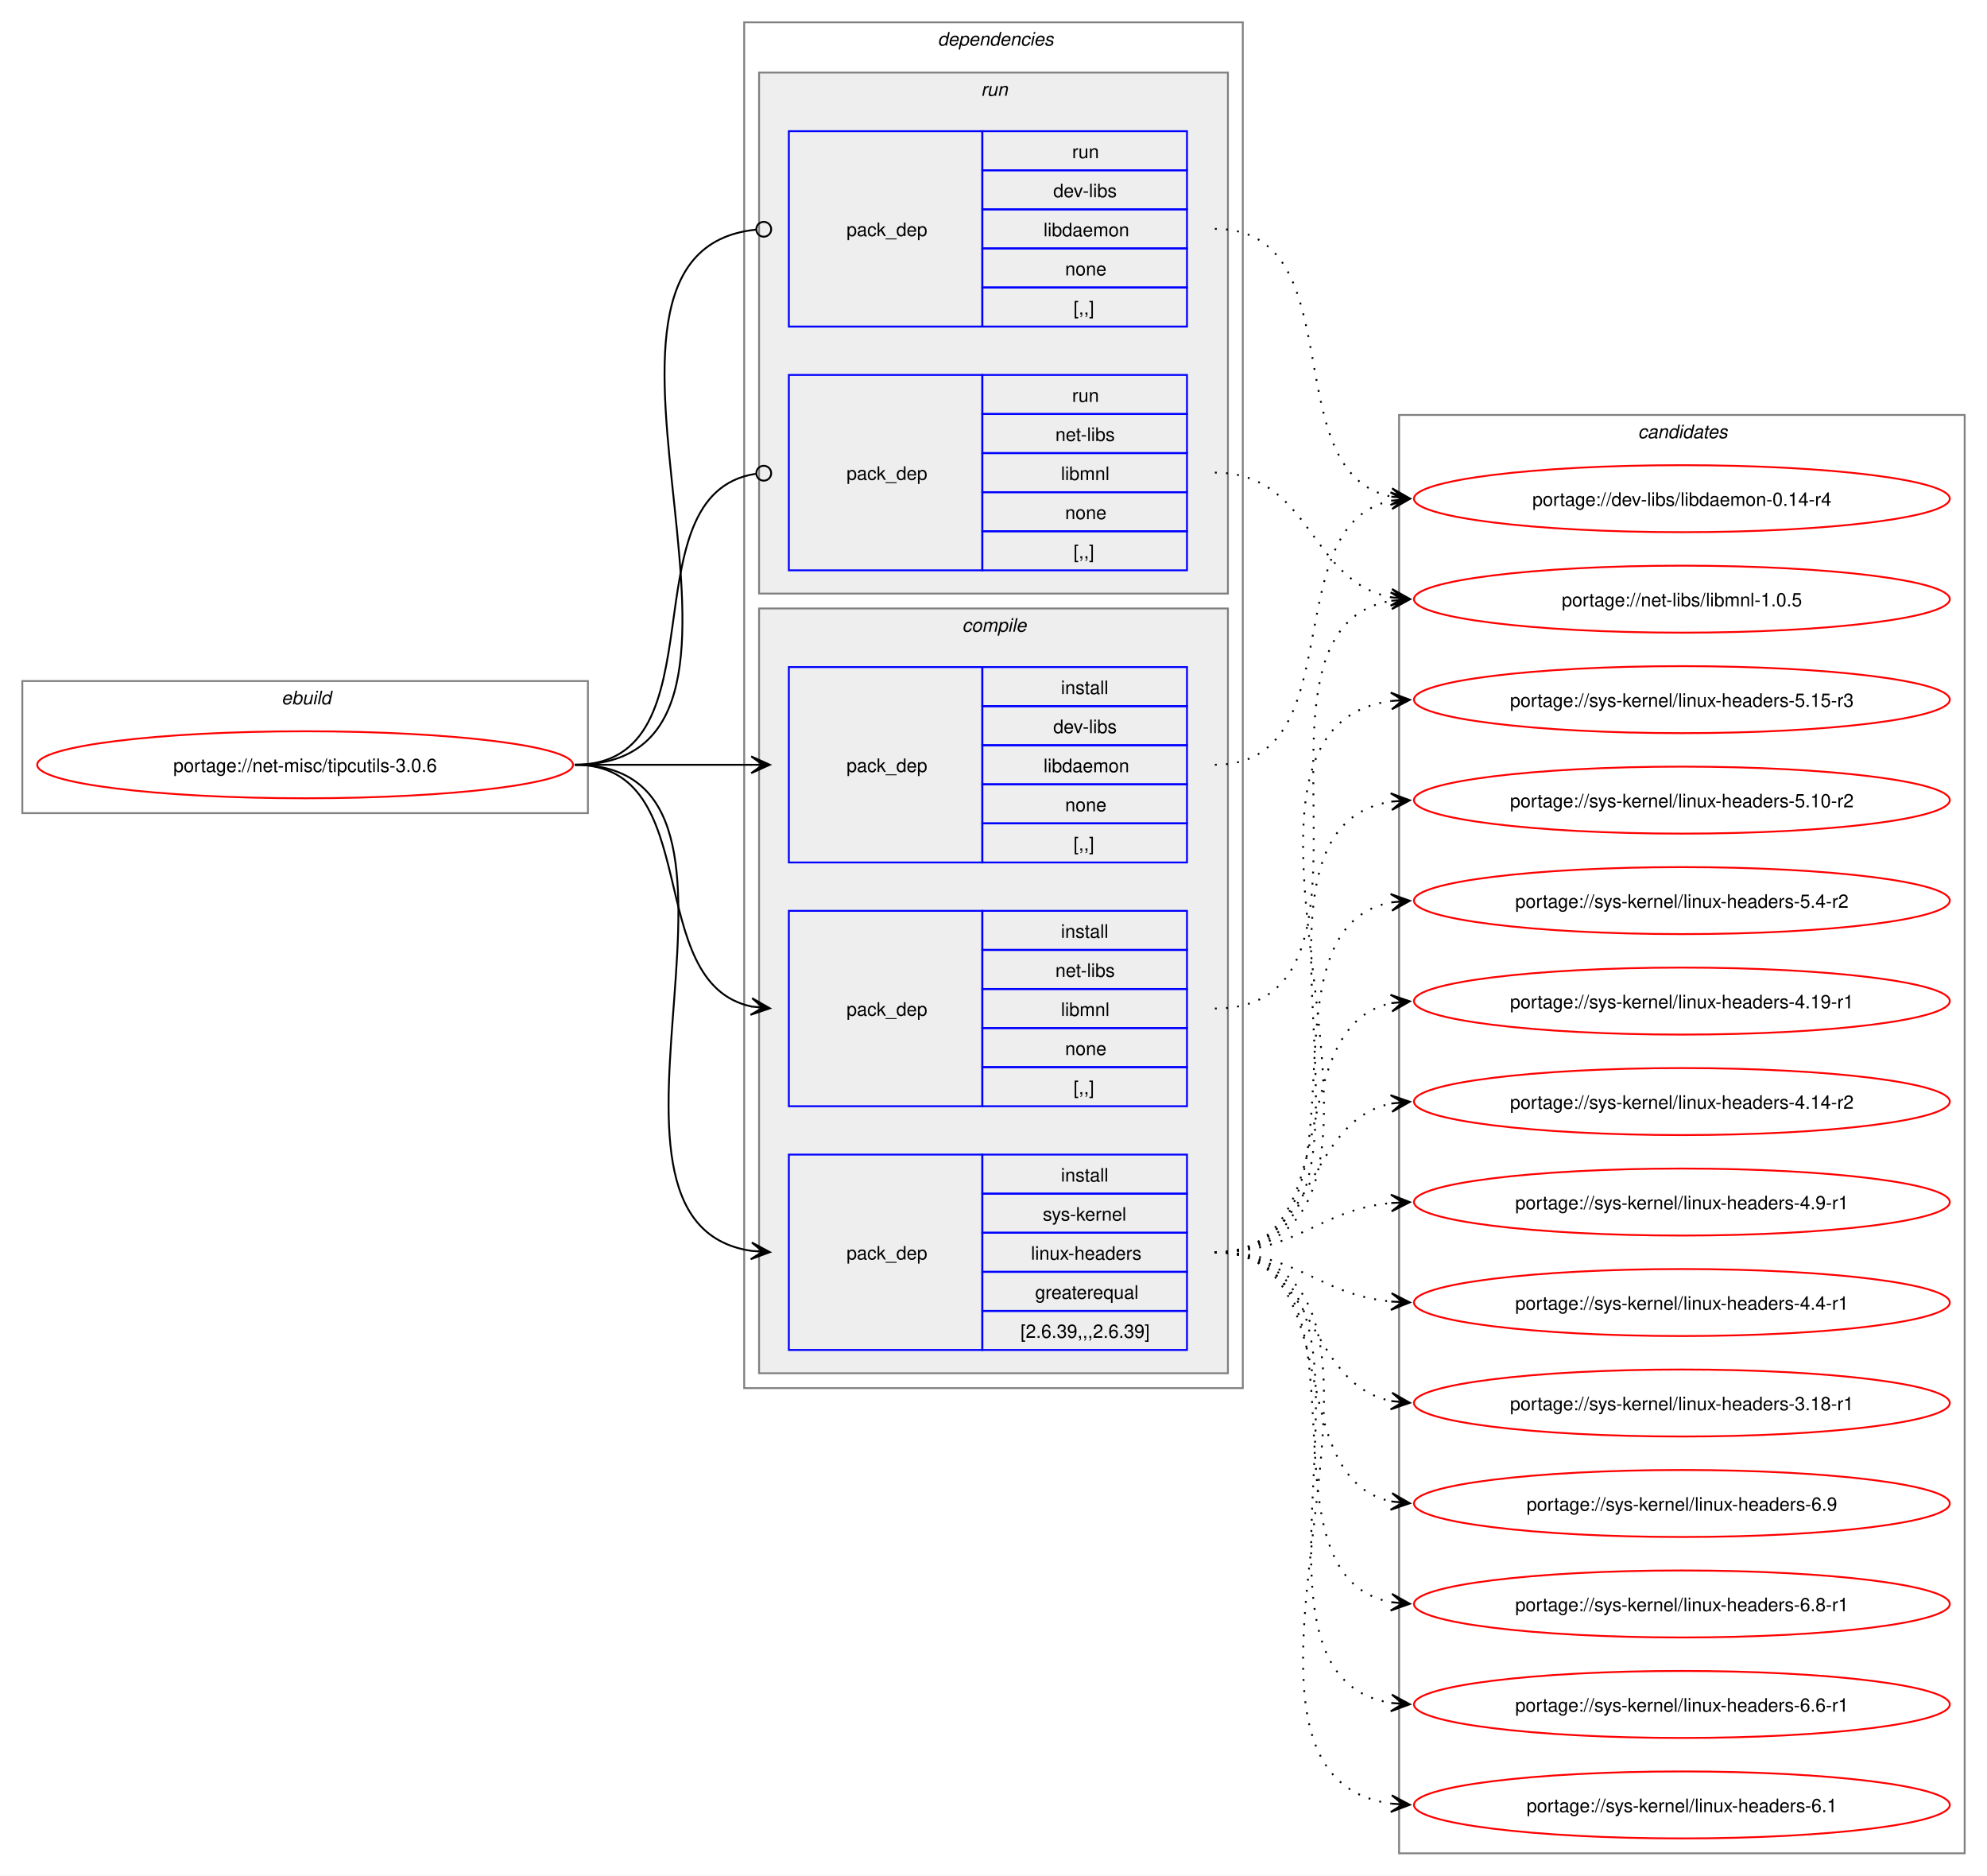
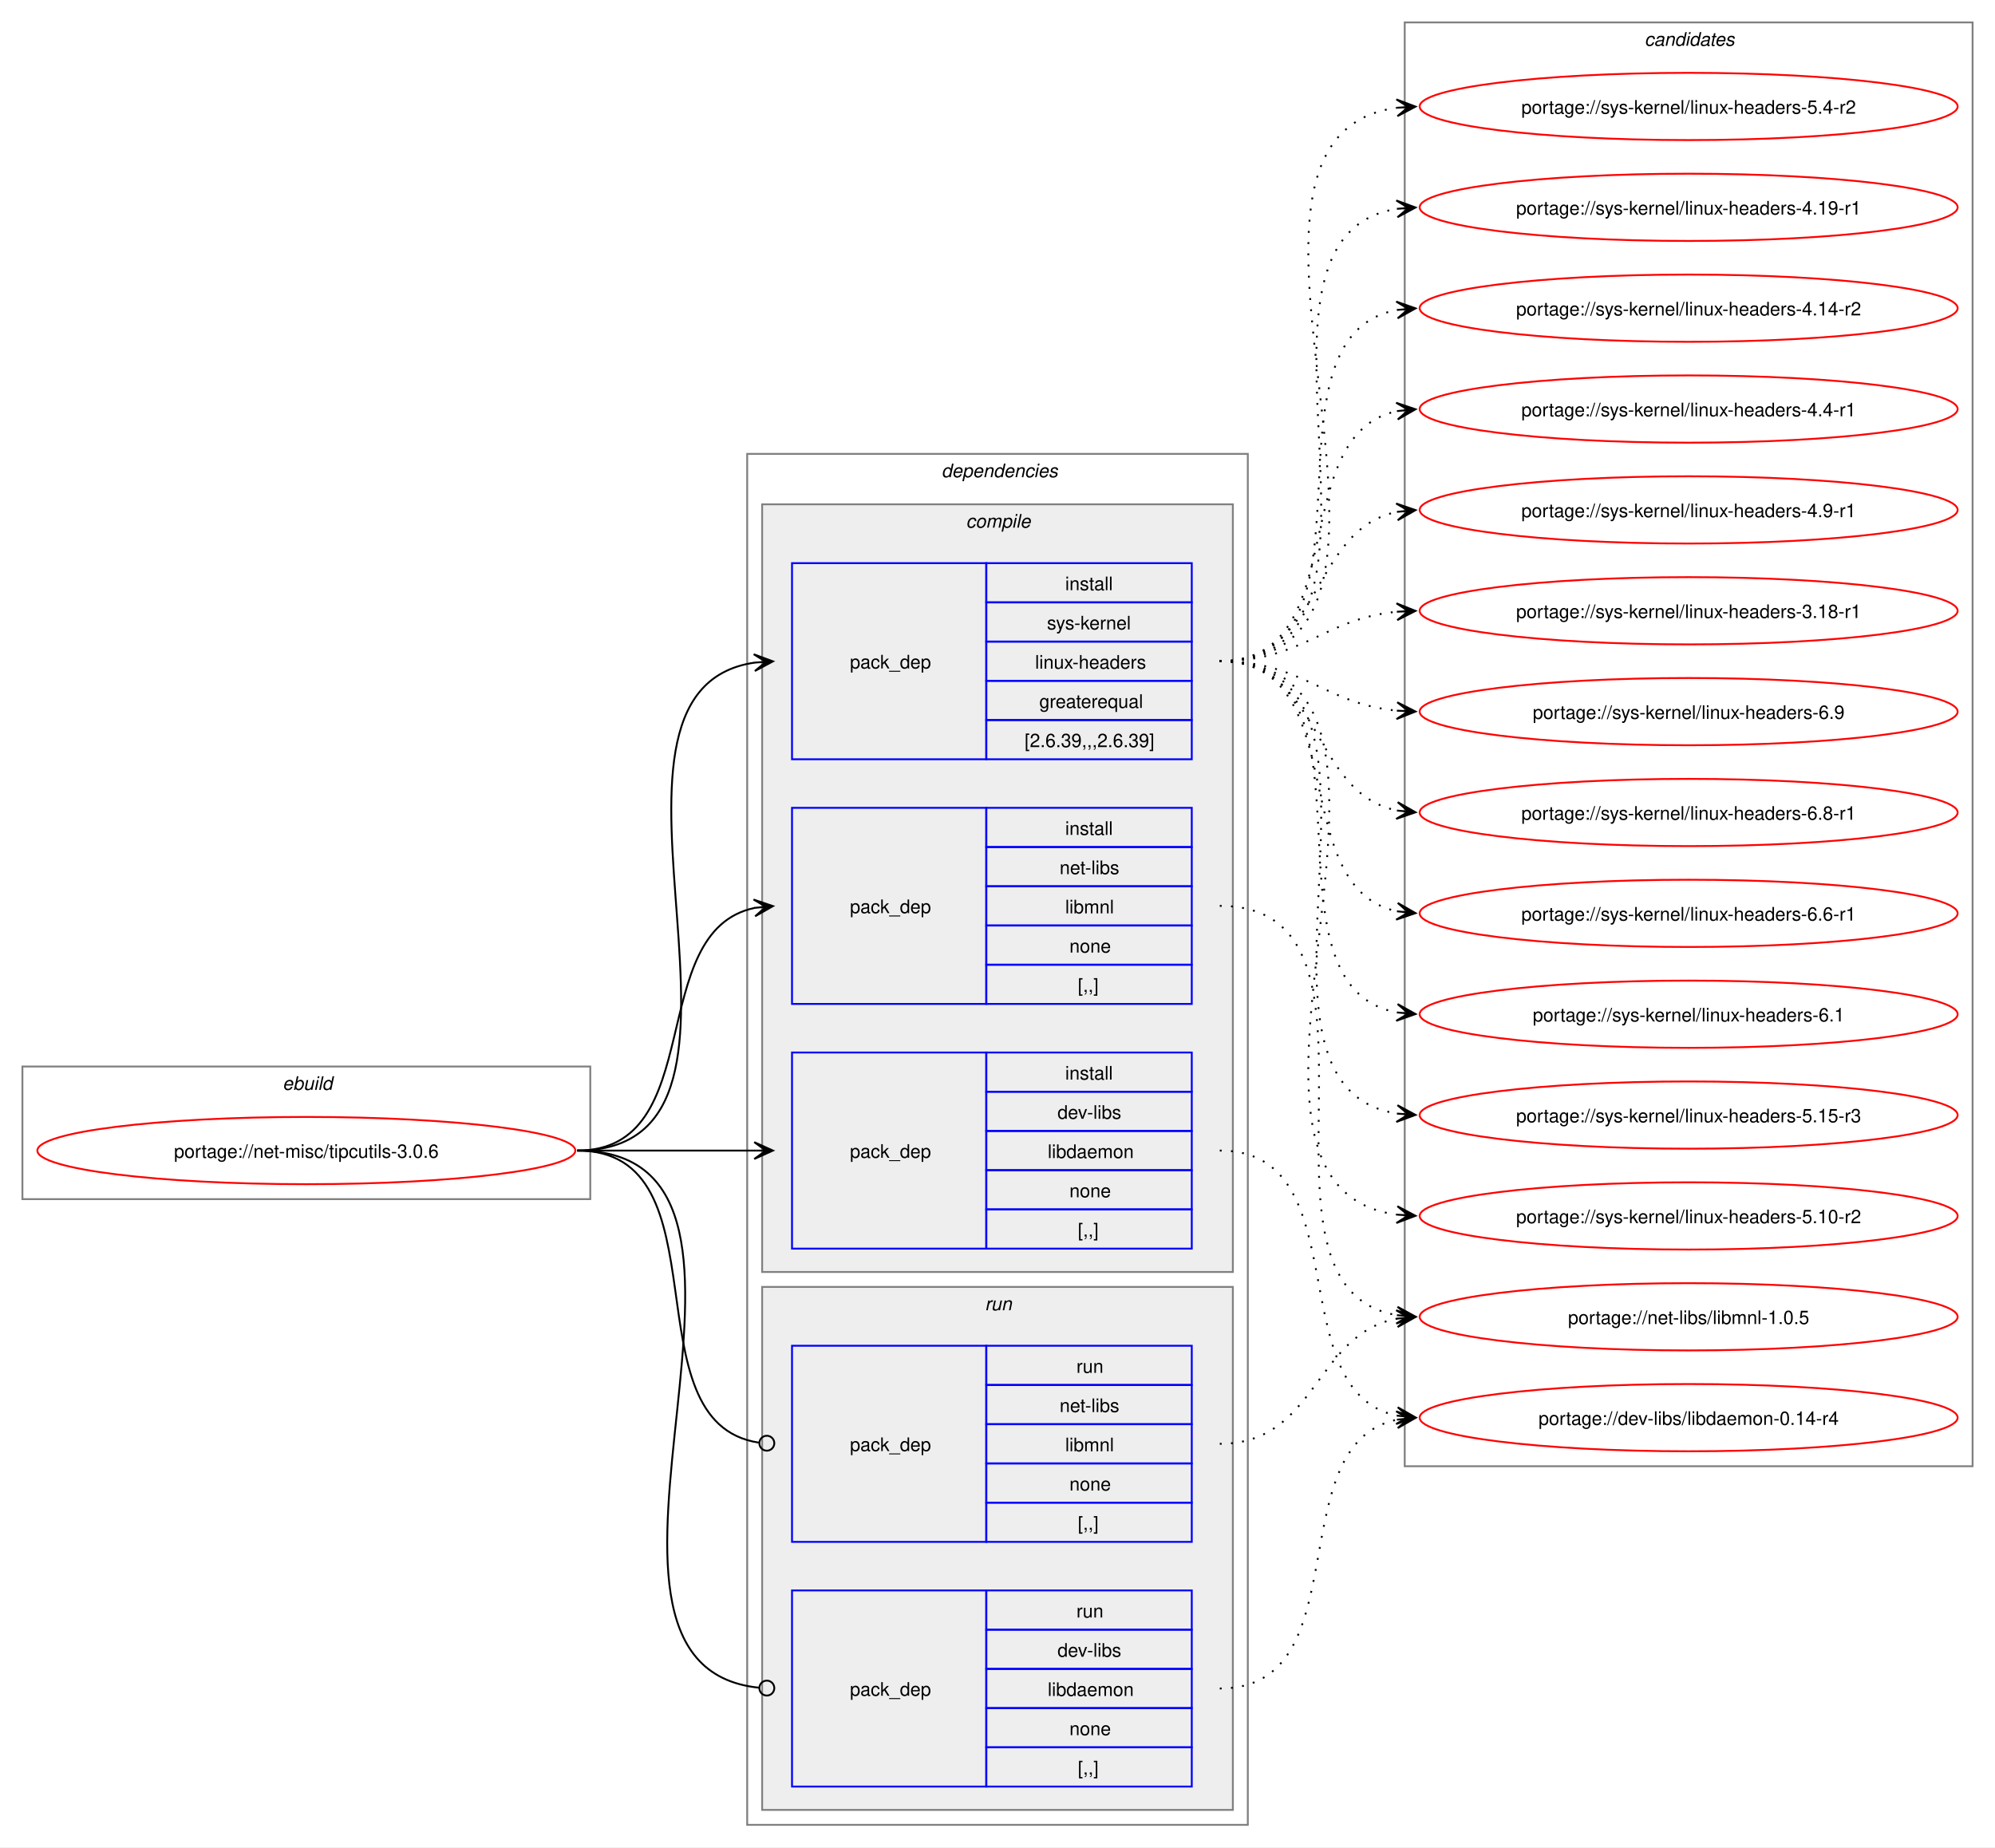
- <svg xmlns="http://www.w3.org/2000/svg" xmlns:xlink="http://www.w3.org/1999/xlink" width="1068pt" height="1008pt" viewBox="0.00 0.00 1068.00 1008.00">
-   <g id="graph0" class="graph" transform="scale(1 1) rotate(0) translate(4 1004)">
-     <polygon fill="white" stroke="none" points="-4,4 -4,-1004 1064,-1004 1064,4 -4,4" />
+ <svg xmlns="http://www.w3.org/2000/svg" xmlns:xlink="http://www.w3.org/1999/xlink" width="1068pt" height="989pt" viewBox="0.00 0.00 1068.00 989.00">
+   <g id="graph0" class="graph" transform="scale(1 1) rotate(0) translate(4 985)">
+     <polygon fill="white" stroke="none" points="-4,4 -4,-985 1064,-985 1064,4 -4,4" />
    <g id="clust1" class="cluster">
-       <polygon fill="none" stroke="gray" points="8,-567 8,-638 312,-638 312,-567 8,-567" />
-       <text text-anchor="start" x="147.25" y="-625.5" font-family="Helvetica,sans-Serif" font-style="italic" font-size="10.00">ebuild</text>
+       <polygon fill="none" stroke="gray" points="8,-343 8,-414 312,-414 312,-343 8,-343" />
+       <text text-anchor="start" x="147.25" y="-401.5" font-family="Helvetica,sans-Serif" font-style="italic" font-size="10.00">ebuild</text>
    </g>
    <g id="clust2" class="cluster">
-       <polygon fill="none" stroke="gray" points="396,-258 396,-992 664,-992 664,-258 396,-258" />
-       <text text-anchor="start" x="500" y="-979.5" font-family="Helvetica,sans-Serif" font-style="italic" font-size="10.00">dependencies</text>
+       <polygon fill="none" stroke="gray" points="396,-8 396,-742 664,-742 664,-8 396,-8" />
+       <text text-anchor="start" x="500" y="-729.5" font-family="Helvetica,sans-Serif" font-style="italic" font-size="10.00">dependencies</text>
+     </g>
+     <g id="clust3" class="cluster">
+       <polygon fill="#eeeeee" stroke="gray" points="404,-304 404,-715 656,-715 656,-304 404,-304" />
+       <text text-anchor="start" x="513.12" y="-702.5" font-family="Helvetica,sans-Serif" font-style="italic" font-size="10.00">compile</text>
    </g>
    <g id="clust8" class="cluster">
-       <polygon fill="#eeeeee" stroke="gray" points="404,-685 404,-965 656,-965 656,-685 404,-685" />
-       <text text-anchor="start" x="523.25" y="-952.5" font-family="Helvetica,sans-Serif" font-style="italic" font-size="10.00">run</text>
-     </g>
-     <g id="clust3" class="cluster">
-       <polygon fill="#eeeeee" stroke="gray" points="404,-266 404,-677 656,-677 656,-266 404,-266" />
-       <text text-anchor="start" x="513.12" y="-664.5" font-family="Helvetica,sans-Serif" font-style="italic" font-size="10.00">compile</text>
+       <polygon fill="#eeeeee" stroke="gray" points="404,-16 404,-296 656,-296 656,-16 404,-16" />
+       <text text-anchor="start" x="523.25" y="-283.5" font-family="Helvetica,sans-Serif" font-style="italic" font-size="10.00">run</text>
    </g>
    <g id="clust11" class="cluster">
-       <polygon fill="none" stroke="gray" points="748,-8 748,-781 1052,-781 1052,-8 748,-8" />
-       <text text-anchor="start" x="876.38" y="-768.5" font-family="Helvetica,sans-Serif" font-style="italic" font-size="10.00">candidates</text>
+       <polygon fill="none" stroke="gray" points="748,-200 748,-973 1052,-973 1052,-200 748,-200" />
+       <text text-anchor="start" x="876.38" y="-960.5" font-family="Helvetica,sans-Serif" font-style="italic" font-size="10.00">candidates</text>
    </g>
    <g id="node1" class="node">
      <g id="a_node1">
        <a xlink:href="../net-misc/tipcutils-3.0.6.svg" xlink:title="portage://net-misc/tipcutils-3.0.6">
-           <ellipse fill="none" stroke="red" cx="160" cy="-593" rx="144" ry="18" />
-           <text text-anchor="middle" x="160" y="-589.12" font-family="Helvetica,sans-Serif" font-size="10.00">portage://net-misc/tipcutils-3.0.6</text>
+           <ellipse fill="none" stroke="red" cx="160" cy="-369" rx="144" ry="18" />
+           <text text-anchor="middle" x="160" y="-365.12" font-family="Helvetica,sans-Serif" font-size="10.00">portage://net-misc/tipcutils-3.0.6</text>
        </a>
      </g>
    </g>
    <g id="node2" class="node">
-       <polygon fill="none" stroke="blue" points="420,-540.5 420,-645.5 524,-645.5 524,-540.5 420,-540.5" />
-       <text text-anchor="start" x="451" y="-589.12" font-family="Helvetica,sans-Serif" font-size="10.00">pack_dep</text>
-       <polygon fill="none" stroke="blue" points="524,-624.5 524,-645.5 634,-645.5 634,-624.5 524,-624.5" />
-       <text text-anchor="start" x="566.25" y="-631" font-family="Helvetica,sans-Serif" font-size="10.00">install</text>
-       <polygon fill="none" stroke="blue" points="524,-603.5 524,-624.5 634,-624.5 634,-603.5 524,-603.5" />
-       <text text-anchor="start" x="562.12" y="-610" font-family="Helvetica,sans-Serif" font-size="10.00">dev-libs</text>
-       <polygon fill="none" stroke="blue" points="524,-582.5 524,-603.5 634,-603.5 634,-582.5 524,-582.5" />
-       <text text-anchor="start" x="556.88" y="-589" font-family="Helvetica,sans-Serif" font-size="10.00">libdaemon</text>
-       <polygon fill="none" stroke="blue" points="524,-561.5 524,-582.5 634,-582.5 634,-561.5 524,-561.5" />
-       <text text-anchor="start" x="568.5" y="-568" font-family="Helvetica,sans-Serif" font-size="10.00">none</text>
-       <polygon fill="none" stroke="blue" points="524,-540.5 524,-561.5 634,-561.5 634,-540.5 524,-540.5" />
-       <text text-anchor="start" x="573" y="-547" font-family="Helvetica,sans-Serif" font-size="10.00">[,,]</text>
+       <polygon fill="none" stroke="blue" points="420,-316.5 420,-421.5 524,-421.5 524,-316.5 420,-316.5" />
+       <text text-anchor="start" x="451" y="-365.12" font-family="Helvetica,sans-Serif" font-size="10.00">pack_dep</text>
+       <polygon fill="none" stroke="blue" points="524,-400.5 524,-421.5 634,-421.5 634,-400.5 524,-400.5" />
+       <text text-anchor="start" x="566.25" y="-407" font-family="Helvetica,sans-Serif" font-size="10.00">install</text>
+       <polygon fill="none" stroke="blue" points="524,-379.5 524,-400.5 634,-400.5 634,-379.5 524,-379.5" />
+       <text text-anchor="start" x="562.12" y="-386" font-family="Helvetica,sans-Serif" font-size="10.00">dev-libs</text>
+       <polygon fill="none" stroke="blue" points="524,-358.5 524,-379.5 634,-379.5 634,-358.5 524,-358.5" />
+       <text text-anchor="start" x="556.88" y="-365" font-family="Helvetica,sans-Serif" font-size="10.00">libdaemon</text>
+       <polygon fill="none" stroke="blue" points="524,-337.5 524,-358.5 634,-358.5 634,-337.5 524,-337.5" />
+       <text text-anchor="start" x="568.5" y="-344" font-family="Helvetica,sans-Serif" font-size="10.00">none</text>
+       <polygon fill="none" stroke="blue" points="524,-316.5 524,-337.5 634,-337.5 634,-316.5 524,-316.5" />
+       <text text-anchor="start" x="573" y="-323" font-family="Helvetica,sans-Serif" font-size="10.00">[,,]</text>
    </g>
    <g id="edge1" class="edge">
-       <path fill="none" stroke="black" d="M305,-593C348.25,-593 361.72,-593 400.08,-593" />
-       <polygon fill="black" stroke="black" points="409.78,-593 399.78,-597.5 406,-593 399.78,-593 399.78,-593 399.78,-593 406,-593 399.78,-588.5 409.78,-593" />
+       <path fill="none" stroke="black" d="M305,-369C348.25,-369 361.72,-369 400.08,-369" />
+       <polygon fill="black" stroke="black" points="409.78,-369 399.78,-373.5 406,-369 399.78,-369 399.78,-369 399.78,-369 406,-369 399.78,-364.5 409.78,-369" />
    </g>
    <g id="node3" class="node">
-       <polygon fill="none" stroke="blue" points="420,-409.5 420,-514.5 524,-514.5 524,-409.5 420,-409.5" />
-       <text text-anchor="start" x="451" y="-458.12" font-family="Helvetica,sans-Serif" font-size="10.00">pack_dep</text>
-       <polygon fill="none" stroke="blue" points="524,-493.5 524,-514.5 634,-514.5 634,-493.5 524,-493.5" />
-       <text text-anchor="start" x="566.25" y="-500" font-family="Helvetica,sans-Serif" font-size="10.00">install</text>
-       <polygon fill="none" stroke="blue" points="524,-472.5 524,-493.5 634,-493.5 634,-472.5 524,-472.5" />
-       <text text-anchor="start" x="563.25" y="-479" font-family="Helvetica,sans-Serif" font-size="10.00">net-libs</text>
-       <polygon fill="none" stroke="blue" points="524,-451.5 524,-472.5 634,-472.5 634,-451.5 524,-451.5" />
-       <text text-anchor="start" x="566.25" y="-458" font-family="Helvetica,sans-Serif" font-size="10.00">libmnl</text>
-       <polygon fill="none" stroke="blue" points="524,-430.5 524,-451.5 634,-451.5 634,-430.5 524,-430.5" />
-       <text text-anchor="start" x="568.5" y="-437" font-family="Helvetica,sans-Serif" font-size="10.00">none</text>
-       <polygon fill="none" stroke="blue" points="524,-409.5 524,-430.5 634,-430.5 634,-409.5 524,-409.5" />
-       <text text-anchor="start" x="573" y="-416" font-family="Helvetica,sans-Serif" font-size="10.00">[,,]</text>
+       <polygon fill="none" stroke="blue" points="420,-447.5 420,-552.5 524,-552.5 524,-447.5 420,-447.5" />
+       <text text-anchor="start" x="451" y="-496.12" font-family="Helvetica,sans-Serif" font-size="10.00">pack_dep</text>
+       <polygon fill="none" stroke="blue" points="524,-531.5 524,-552.5 634,-552.5 634,-531.5 524,-531.5" />
+       <text text-anchor="start" x="566.25" y="-538" font-family="Helvetica,sans-Serif" font-size="10.00">install</text>
+       <polygon fill="none" stroke="blue" points="524,-510.5 524,-531.5 634,-531.5 634,-510.5 524,-510.5" />
+       <text text-anchor="start" x="563.25" y="-517" font-family="Helvetica,sans-Serif" font-size="10.00">net-libs</text>
+       <polygon fill="none" stroke="blue" points="524,-489.5 524,-510.5 634,-510.5 634,-489.5 524,-489.5" />
+       <text text-anchor="start" x="566.25" y="-496" font-family="Helvetica,sans-Serif" font-size="10.00">libmnl</text>
+       <polygon fill="none" stroke="blue" points="524,-468.5 524,-489.5 634,-489.5 634,-468.5 524,-468.5" />
+       <text text-anchor="start" x="568.5" y="-475" font-family="Helvetica,sans-Serif" font-size="10.00">none</text>
+       <polygon fill="none" stroke="blue" points="524,-447.5 524,-468.5 634,-468.5 634,-447.5 524,-447.5" />
+       <text text-anchor="start" x="573" y="-454" font-family="Helvetica,sans-Serif" font-size="10.00">[,,]</text>
    </g>
    <g id="edge2" class="edge">
-       <path fill="none" stroke="black" d="M305,-593C375.95,-593 340.39,-475.45 400.11,-463.05" />
-       <polygon fill="black" stroke="black" points="409.79,-462.12 400.27,-467.56 406.02,-462.48 399.83,-463.08 399.83,-463.08 399.83,-463.08 406.02,-462.48 399.4,-458.6 409.79,-462.12" />
+       <path fill="none" stroke="black" d="M305,-369C375.95,-369 340.39,-486.55 400.11,-498.95" />
+       <polygon fill="black" stroke="black" points="409.79,-499.88 399.4,-503.4 406.02,-499.52 399.83,-498.92 399.83,-498.92 399.83,-498.92 406.02,-499.52 400.27,-494.44 409.79,-499.88" />
    </g>
    <g id="node4" class="node">
-       <polygon fill="none" stroke="blue" points="420,-278.5 420,-383.5 524,-383.5 524,-278.5 420,-278.5" />
-       <text text-anchor="start" x="451" y="-327.12" font-family="Helvetica,sans-Serif" font-size="10.00">pack_dep</text>
-       <polygon fill="none" stroke="blue" points="524,-362.5 524,-383.5 634,-383.5 634,-362.5 524,-362.5" />
-       <text text-anchor="start" x="566.25" y="-369" font-family="Helvetica,sans-Serif" font-size="10.00">install</text>
-       <polygon fill="none" stroke="blue" points="524,-341.5 524,-362.5 634,-362.5 634,-341.5 524,-341.5" />
-       <text text-anchor="start" x="556.5" y="-348" font-family="Helvetica,sans-Serif" font-size="10.00">sys-kernel</text>
-       <polygon fill="none" stroke="blue" points="524,-320.5 524,-341.5 634,-341.5 634,-320.5 524,-320.5" />
-       <text text-anchor="start" x="550.12" y="-327" font-family="Helvetica,sans-Serif" font-size="10.00">linux-headers</text>
-       <polygon fill="none" stroke="blue" points="524,-299.5 524,-320.5 634,-320.5 634,-299.5 524,-299.5" />
-       <text text-anchor="start" x="552.38" y="-306" font-family="Helvetica,sans-Serif" font-size="10.00">greaterequal</text>
-       <polygon fill="none" stroke="blue" points="524,-278.5 524,-299.5 634,-299.5 634,-278.5 524,-278.5" />
-       <text text-anchor="start" x="544.5" y="-285" font-family="Helvetica,sans-Serif" font-size="10.00">[2.6.39,,,2.6.39]</text>
+       <polygon fill="none" stroke="blue" points="420,-578.5 420,-683.5 524,-683.5 524,-578.5 420,-578.5" />
+       <text text-anchor="start" x="451" y="-627.12" font-family="Helvetica,sans-Serif" font-size="10.00">pack_dep</text>
+       <polygon fill="none" stroke="blue" points="524,-662.5 524,-683.5 634,-683.5 634,-662.5 524,-662.5" />
+       <text text-anchor="start" x="566.25" y="-669" font-family="Helvetica,sans-Serif" font-size="10.00">install</text>
+       <polygon fill="none" stroke="blue" points="524,-641.5 524,-662.5 634,-662.5 634,-641.5 524,-641.5" />
+       <text text-anchor="start" x="556.5" y="-648" font-family="Helvetica,sans-Serif" font-size="10.00">sys-kernel</text>
+       <polygon fill="none" stroke="blue" points="524,-620.5 524,-641.5 634,-641.5 634,-620.5 524,-620.5" />
+       <text text-anchor="start" x="550.12" y="-627" font-family="Helvetica,sans-Serif" font-size="10.00">linux-headers</text>
+       <polygon fill="none" stroke="blue" points="524,-599.5 524,-620.5 634,-620.5 634,-599.5 524,-599.5" />
+       <text text-anchor="start" x="552.38" y="-606" font-family="Helvetica,sans-Serif" font-size="10.00">greaterequal</text>
+       <polygon fill="none" stroke="blue" points="524,-578.5 524,-599.5 634,-599.5 634,-578.5 524,-578.5" />
+       <text text-anchor="start" x="544.5" y="-585" font-family="Helvetica,sans-Serif" font-size="10.00">[2.6.39,,,2.6.39]</text>
    </g>
    <g id="edge3" class="edge">
-       <path fill="none" stroke="black" d="M305,-593C426.69,-593 294.2,-347.12 400,-331.75" />
-       <polygon fill="black" stroke="black" points="409.78,-331.08 400.11,-336.25 406.01,-331.34 399.81,-331.76 399.81,-331.76 399.81,-331.76 406.01,-331.34 399.5,-327.28 409.78,-331.08" />
+       <path fill="none" stroke="black" d="M305,-369C426.69,-369 294.2,-614.88 400,-630.25" />
+       <polygon fill="black" stroke="black" points="409.78,-630.92 399.5,-634.72 406.01,-630.66 399.81,-630.24 399.81,-630.24 399.81,-630.24 406.01,-630.66 400.11,-625.75 409.78,-630.92" />
    </g>
    <g id="node5" class="node">
-       <polygon fill="none" stroke="blue" points="420,-828.5 420,-933.5 524,-933.5 524,-828.5 420,-828.5" />
-       <text text-anchor="start" x="451" y="-877.12" font-family="Helvetica,sans-Serif" font-size="10.00">pack_dep</text>
-       <polygon fill="none" stroke="blue" points="524,-912.5 524,-933.5 634,-933.5 634,-912.5 524,-912.5" />
-       <text text-anchor="start" x="572.25" y="-919" font-family="Helvetica,sans-Serif" font-size="10.00">run</text>
-       <polygon fill="none" stroke="blue" points="524,-891.5 524,-912.5 634,-912.5 634,-891.5 524,-891.5" />
-       <text text-anchor="start" x="562.12" y="-898" font-family="Helvetica,sans-Serif" font-size="10.00">dev-libs</text>
-       <polygon fill="none" stroke="blue" points="524,-870.5 524,-891.5 634,-891.5 634,-870.5 524,-870.5" />
-       <text text-anchor="start" x="556.88" y="-877" font-family="Helvetica,sans-Serif" font-size="10.00">libdaemon</text>
-       <polygon fill="none" stroke="blue" points="524,-849.5 524,-870.5 634,-870.5 634,-849.5 524,-849.5" />
-       <text text-anchor="start" x="568.5" y="-856" font-family="Helvetica,sans-Serif" font-size="10.00">none</text>
-       <polygon fill="none" stroke="blue" points="524,-828.5 524,-849.5 634,-849.5 634,-828.5 524,-828.5" />
-       <text text-anchor="start" x="573" y="-835" font-family="Helvetica,sans-Serif" font-size="10.00">[,,]</text>
+       <polygon fill="none" stroke="blue" points="420,-28.5 420,-133.5 524,-133.5 524,-28.5 420,-28.5" />
+       <text text-anchor="start" x="451" y="-77.12" font-family="Helvetica,sans-Serif" font-size="10.00">pack_dep</text>
+       <polygon fill="none" stroke="blue" points="524,-112.5 524,-133.5 634,-133.5 634,-112.5 524,-112.5" />
+       <text text-anchor="start" x="572.25" y="-119" font-family="Helvetica,sans-Serif" font-size="10.00">run</text>
+       <polygon fill="none" stroke="blue" points="524,-91.5 524,-112.5 634,-112.5 634,-91.5 524,-91.5" />
+       <text text-anchor="start" x="562.12" y="-98" font-family="Helvetica,sans-Serif" font-size="10.00">dev-libs</text>
+       <polygon fill="none" stroke="blue" points="524,-70.5 524,-91.5 634,-91.5 634,-70.5 524,-70.5" />
+       <text text-anchor="start" x="556.88" y="-77" font-family="Helvetica,sans-Serif" font-size="10.00">libdaemon</text>
+       <polygon fill="none" stroke="blue" points="524,-49.5 524,-70.5 634,-70.5 634,-49.5 524,-49.5" />
+       <text text-anchor="start" x="568.5" y="-56" font-family="Helvetica,sans-Serif" font-size="10.00">none</text>
+       <polygon fill="none" stroke="blue" points="524,-28.5 524,-49.5 634,-49.5 634,-28.5 524,-28.5" />
+       <text text-anchor="start" x="573" y="-35" font-family="Helvetica,sans-Serif" font-size="10.00">[,,]</text>
    </g>
    <g id="edge4" class="edge">
-       <path fill="none" stroke="black" d="M305,-593C438.33,-593 281.95,-868.21 402.26,-880.57" />
-       <ellipse fill="none" stroke="black" cx="406.51" cy="-880.78" rx="4" ry="4" />
+       <path fill="none" stroke="black" d="M305,-369C438.33,-369 281.95,-93.79 402.26,-81.43" />
+       <ellipse fill="none" stroke="black" cx="406.51" cy="-81.22" rx="4" ry="4" />
    </g>
    <g id="node6" class="node">
-       <polygon fill="none" stroke="blue" points="420,-697.5 420,-802.5 524,-802.5 524,-697.5 420,-697.5" />
-       <text text-anchor="start" x="451" y="-746.12" font-family="Helvetica,sans-Serif" font-size="10.00">pack_dep</text>
-       <polygon fill="none" stroke="blue" points="524,-781.5 524,-802.5 634,-802.5 634,-781.5 524,-781.5" />
-       <text text-anchor="start" x="572.25" y="-788" font-family="Helvetica,sans-Serif" font-size="10.00">run</text>
-       <polygon fill="none" stroke="blue" points="524,-760.5 524,-781.5 634,-781.5 634,-760.5 524,-760.5" />
-       <text text-anchor="start" x="563.25" y="-767" font-family="Helvetica,sans-Serif" font-size="10.00">net-libs</text>
-       <polygon fill="none" stroke="blue" points="524,-739.5 524,-760.5 634,-760.5 634,-739.5 524,-739.5" />
-       <text text-anchor="start" x="566.25" y="-746" font-family="Helvetica,sans-Serif" font-size="10.00">libmnl</text>
-       <polygon fill="none" stroke="blue" points="524,-718.5 524,-739.5 634,-739.5 634,-718.5 524,-718.5" />
-       <text text-anchor="start" x="568.5" y="-725" font-family="Helvetica,sans-Serif" font-size="10.00">none</text>
-       <polygon fill="none" stroke="blue" points="524,-697.5 524,-718.5 634,-718.5 634,-697.5 524,-697.5" />
-       <text text-anchor="start" x="573" y="-704" font-family="Helvetica,sans-Serif" font-size="10.00">[,,]</text>
+       <polygon fill="none" stroke="blue" points="420,-159.5 420,-264.5 524,-264.5 524,-159.5 420,-159.5" />
+       <text text-anchor="start" x="451" y="-208.12" font-family="Helvetica,sans-Serif" font-size="10.00">pack_dep</text>
+       <polygon fill="none" stroke="blue" points="524,-243.5 524,-264.5 634,-264.5 634,-243.5 524,-243.5" />
+       <text text-anchor="start" x="572.25" y="-250" font-family="Helvetica,sans-Serif" font-size="10.00">run</text>
+       <polygon fill="none" stroke="blue" points="524,-222.5 524,-243.5 634,-243.5 634,-222.5 524,-222.5" />
+       <text text-anchor="start" x="563.25" y="-229" font-family="Helvetica,sans-Serif" font-size="10.00">net-libs</text>
+       <polygon fill="none" stroke="blue" points="524,-201.5 524,-222.5 634,-222.5 634,-201.5 524,-201.5" />
+       <text text-anchor="start" x="566.25" y="-208" font-family="Helvetica,sans-Serif" font-size="10.00">libmnl</text>
+       <polygon fill="none" stroke="blue" points="524,-180.5 524,-201.5 634,-201.5 634,-180.5 524,-180.5" />
+       <text text-anchor="start" x="568.5" y="-187" font-family="Helvetica,sans-Serif" font-size="10.00">none</text>
+       <polygon fill="none" stroke="blue" points="524,-159.5 524,-180.5 634,-180.5 634,-159.5 524,-159.5" />
+       <text text-anchor="start" x="573" y="-166" font-family="Helvetica,sans-Serif" font-size="10.00">[,,]</text>
    </g>
    <g id="edge5" class="edge">
-       <path fill="none" stroke="black" d="M305,-593C386.07,-593 331.24,-738.56 402.22,-749.37" />
-       <ellipse fill="none" stroke="black" cx="406.51" cy="-749.68" rx="4" ry="4" />
+       <path fill="none" stroke="black" d="M305,-369C386.07,-369 331.24,-223.44 402.22,-212.63" />
+       <ellipse fill="none" stroke="black" cx="406.51" cy="-212.32" rx="4" ry="4" />
    </g>
    <g id="node7" class="node">
      <g id="a_node7">
        <a xlink:href="../dev-libs/libdaemon-0.14-r4.svg" xlink:title="portage://dev-libs/libdaemon-0.14-r4">
-           <ellipse fill="none" stroke="red" cx="900" cy="-736" rx="144" ry="18" />
-           <text text-anchor="middle" x="900" y="-732.12" font-family="Helvetica,sans-Serif" font-size="10.00">portage://dev-libs/libdaemon-0.14-r4</text>
+           <ellipse fill="none" stroke="red" cx="900" cy="-226" rx="144" ry="18" />
+           <text text-anchor="middle" x="900" y="-222.12" font-family="Helvetica,sans-Serif" font-size="10.00">portage://dev-libs/libdaemon-0.14-r4</text>
        </a>
      </g>
    </g>
    <g id="edge6" class="edge">
-       <path fill="none" stroke="black" stroke-dasharray="1,5" d="M649,-593C724.09,-593 680.85,-721.85 743.93,-734.93" />
-       <polygon fill="black" stroke="black" points="753.79,-735.88 743.4,-739.4 750.02,-735.52 743.83,-734.92 743.83,-734.92 743.83,-734.92 750.02,-735.52 744.27,-730.44 753.79,-735.88" />
+       <path fill="none" stroke="black" stroke-dasharray="1,5" d="M649,-369C724.09,-369 680.85,-240.15 743.93,-227.07" />
+       <polygon fill="black" stroke="black" points="753.79,-226.12 744.27,-231.56 750.02,-226.48 743.83,-227.08 743.83,-227.08 743.83,-227.08 750.02,-226.48 743.4,-222.6 753.79,-226.12" />
    </g>
    <g id="node8" class="node">
      <g id="a_node8">
        <a xlink:href="../net-libs/libmnl-1.0.5.svg" xlink:title="portage://net-libs/libmnl-1.0.5">
-           <ellipse fill="none" stroke="red" cx="900" cy="-682" rx="144" ry="18" />
-           <text text-anchor="middle" x="900" y="-678.12" font-family="Helvetica,sans-Serif" font-size="10.00">portage://net-libs/libmnl-1.0.5</text>
+           <ellipse fill="none" stroke="red" cx="900" cy="-280" rx="144" ry="18" />
+           <text text-anchor="middle" x="900" y="-276.12" font-family="Helvetica,sans-Serif" font-size="10.00">portage://net-libs/libmnl-1.0.5</text>
        </a>
      </g>
    </g>
    <g id="edge7" class="edge">
-       <path fill="none" stroke="black" stroke-dasharray="1,5" d="M649,-462C753.61,-462 654.2,-666.39 744.07,-681.16" />
-       <polygon fill="black" stroke="black" points="753.79,-681.91 743.47,-685.63 750.01,-681.62 743.81,-681.14 743.81,-681.14 743.81,-681.14 750.01,-681.62 744.16,-676.65 753.79,-681.91" />
+       <path fill="none" stroke="black" stroke-dasharray="1,5" d="M649,-500C753.61,-500 654.2,-295.61 744.07,-280.84" />
+       <polygon fill="black" stroke="black" points="753.79,-280.09 744.16,-285.35 750.01,-280.38 743.81,-280.86 743.81,-280.86 743.81,-280.86 750.01,-280.38 743.47,-276.37 753.79,-280.09" />
    </g>
    <g id="node9" class="node">
      <g id="a_node9">
        <a xlink:href="../sys-kernel/linux-headers-6.9.svg" xlink:title="portage://sys-kernel/linux-headers-6.9">
-           <ellipse fill="none" stroke="red" cx="900" cy="-196" rx="144" ry="18" />
-           <text text-anchor="middle" x="900" y="-192.12" font-family="Helvetica,sans-Serif" font-size="10.00">portage://sys-kernel/linux-headers-6.9</text>
+           <ellipse fill="none" stroke="red" cx="900" cy="-604" rx="144" ry="18" />
+           <text text-anchor="middle" x="900" y="-600.12" font-family="Helvetica,sans-Serif" font-size="10.00">portage://sys-kernel/linux-headers-6.9</text>
        </a>
      </g>
    </g>
    <g id="edge8" class="edge">
-       <path fill="none" stroke="black" stroke-dasharray="1,5" d="M649,-331C721.26,-331 683.28,-209.86 743.92,-197.09" />
-       <polygon fill="black" stroke="black" points="753.79,-196.12 744.27,-201.57 750.02,-196.49 743.84,-197.1 743.84,-197.1 743.84,-197.1 750.02,-196.49 743.4,-192.62 753.79,-196.12" />
+       <path fill="none" stroke="black" stroke-dasharray="1,5" d="M649,-631C693.63,-631 704.68,-608.25 743.8,-604.52" />
+       <polygon fill="black" stroke="black" points="753.78,-604.06 744,-609.01 750.01,-604.23 743.79,-604.52 743.79,-604.52 743.79,-604.52 750.01,-604.23 743.59,-600.02 753.78,-604.06" />
    </g>
    <g id="node10" class="node">
      <g id="a_node10">
        <a xlink:href="../sys-kernel/linux-headers-6.8-r1.svg" xlink:title="portage://sys-kernel/linux-headers-6.8-r1">
-           <ellipse fill="none" stroke="red" cx="900" cy="-142" rx="144" ry="18" />
-           <text text-anchor="middle" x="900" y="-138.12" font-family="Helvetica,sans-Serif" font-size="10.00">portage://sys-kernel/linux-headers-6.8-r1</text>
+           <ellipse fill="none" stroke="red" cx="900" cy="-550" rx="144" ry="18" />
+           <text text-anchor="middle" x="900" y="-546.12" font-family="Helvetica,sans-Serif" font-size="10.00">portage://sys-kernel/linux-headers-6.8-r1</text>
        </a>
      </g>
    </g>
    <g id="edge9" class="edge">
-       <path fill="none" stroke="black" stroke-dasharray="1,5" d="M649,-331C741.36,-331 665.49,-157.19 744.05,-142.93" />
-       <polygon fill="black" stroke="black" points="753.79,-142.1 744.2,-147.43 750.02,-142.42 743.82,-142.95 743.82,-142.95 743.82,-142.95 750.02,-142.42 743.44,-138.46 753.79,-142.1" />
+       <path fill="none" stroke="black" stroke-dasharray="1,5" d="M649,-631C704.35,-631 697.06,-560.4 744.1,-551.02" />
+       <polygon fill="black" stroke="black" points="753.79,-550.11 744.25,-555.53 750.02,-550.47 743.83,-551.05 743.83,-551.05 743.83,-551.05 750.02,-550.47 743.41,-546.57 753.79,-550.11" />
    </g>
    <g id="node11" class="node">
      <g id="a_node11">
        <a xlink:href="../sys-kernel/linux-headers-6.6-r1.svg" xlink:title="portage://sys-kernel/linux-headers-6.6-r1">
-           <ellipse fill="none" stroke="red" cx="900" cy="-88" rx="144" ry="18" />
-           <text text-anchor="middle" x="900" y="-84.12" font-family="Helvetica,sans-Serif" font-size="10.00">portage://sys-kernel/linux-headers-6.6-r1</text>
+           <ellipse fill="none" stroke="red" cx="900" cy="-496" rx="144" ry="18" />
+           <text text-anchor="middle" x="900" y="-492.12" font-family="Helvetica,sans-Serif" font-size="10.00">portage://sys-kernel/linux-headers-6.6-r1</text>
        </a>
      </g>
    </g>
    <g id="edge10" class="edge">
-       <path fill="none" stroke="black" stroke-dasharray="1,5" d="M649,-331C762.92,-331 645.51,-103.87 744.06,-88.79" />
-       <polygon fill="black" stroke="black" points="753.78,-88.09 744.13,-93.29 750.01,-88.36 743.81,-88.8 743.81,-88.8 743.81,-88.8 750.01,-88.36 743.49,-84.32 753.78,-88.09" />
+       <path fill="none" stroke="black" stroke-dasharray="1,5" d="M649,-631C721.26,-631 683.28,-509.86 743.92,-497.09" />
+       <polygon fill="black" stroke="black" points="753.79,-496.12 744.27,-501.57 750.02,-496.49 743.84,-497.1 743.84,-497.1 743.84,-497.1 750.02,-496.49 743.4,-492.62 753.79,-496.12" />
    </g>
    <g id="node12" class="node">
      <g id="a_node12">
        <a xlink:href="../sys-kernel/linux-headers-6.1.svg" xlink:title="portage://sys-kernel/linux-headers-6.1">
-           <ellipse fill="none" stroke="red" cx="900" cy="-34" rx="144" ry="18" />
-           <text text-anchor="middle" x="900" y="-30.12" font-family="Helvetica,sans-Serif" font-size="10.00">portage://sys-kernel/linux-headers-6.1</text>
+           <ellipse fill="none" stroke="red" cx="900" cy="-442" rx="144" ry="18" />
+           <text text-anchor="middle" x="900" y="-438.12" font-family="Helvetica,sans-Serif" font-size="10.00">portage://sys-kernel/linux-headers-6.1</text>
        </a>
      </g>
    </g>
    <g id="edge11" class="edge">
-       <path fill="none" stroke="black" stroke-dasharray="1,5" d="M649,-331C785.19,-331 624.47,-50.58 743.83,-34.7" />
-       <polygon fill="black" stroke="black" points="753.78,-34.08 744.09,-39.19 750.01,-34.31 743.8,-34.7 743.8,-34.7 743.8,-34.7 750.01,-34.31 743.52,-30.21 753.78,-34.08" />
+       <path fill="none" stroke="black" stroke-dasharray="1,5" d="M649,-631C741.36,-631 665.49,-457.19 744.05,-442.93" />
+       <polygon fill="black" stroke="black" points="753.79,-442.1 744.2,-447.43 750.02,-442.42 743.82,-442.95 743.82,-442.95 743.82,-442.95 750.02,-442.42 743.44,-438.46 753.79,-442.1" />
    </g>
    <g id="node13" class="node">
      <g id="a_node13">
        <a xlink:href="../sys-kernel/linux-headers-5.15-r3.svg" xlink:title="portage://sys-kernel/linux-headers-5.15-r3">
-           <ellipse fill="none" stroke="red" cx="900" cy="-628" rx="144" ry="18" />
-           <text text-anchor="middle" x="900" y="-624.12" font-family="Helvetica,sans-Serif" font-size="10.00">portage://sys-kernel/linux-headers-5.15-r3</text>
+           <ellipse fill="none" stroke="red" cx="900" cy="-388" rx="144" ry="18" />
+           <text text-anchor="middle" x="900" y="-384.12" font-family="Helvetica,sans-Serif" font-size="10.00">portage://sys-kernel/linux-headers-5.15-r3</text>
        </a>
      </g>
    </g>
    <g id="edge12" class="edge">
-       <path fill="none" stroke="black" stroke-dasharray="1,5" d="M649,-331C785.19,-331 624.47,-611.42 743.83,-627.3" />
-       <polygon fill="black" stroke="black" points="753.78,-627.92 743.52,-631.79 750.01,-627.69 743.8,-627.3 743.8,-627.3 743.8,-627.3 750.01,-627.69 744.09,-622.81 753.78,-627.92" />
+       <path fill="none" stroke="black" stroke-dasharray="1,5" d="M649,-631C762.92,-631 645.51,-403.87 744.06,-388.79" />
+       <polygon fill="black" stroke="black" points="753.78,-388.09 744.13,-393.29 750.01,-388.36 743.81,-388.8 743.81,-388.8 743.81,-388.8 750.01,-388.36 743.49,-384.32 753.78,-388.09" />
    </g>
    <g id="node14" class="node">
      <g id="a_node14">
        <a xlink:href="../sys-kernel/linux-headers-5.10-r2.svg" xlink:title="portage://sys-kernel/linux-headers-5.10-r2">
-           <ellipse fill="none" stroke="red" cx="900" cy="-574" rx="144" ry="18" />
-           <text text-anchor="middle" x="900" y="-570.12" font-family="Helvetica,sans-Serif" font-size="10.00">portage://sys-kernel/linux-headers-5.10-r2</text>
+           <ellipse fill="none" stroke="red" cx="900" cy="-334" rx="144" ry="18" />
+           <text text-anchor="middle" x="900" y="-330.12" font-family="Helvetica,sans-Serif" font-size="10.00">portage://sys-kernel/linux-headers-5.10-r2</text>
        </a>
      </g>
    </g>
    <g id="edge13" class="edge">
-       <path fill="none" stroke="black" stroke-dasharray="1,5" d="M649,-331C762.92,-331 645.51,-558.13 744.06,-573.21" />
-       <polygon fill="black" stroke="black" points="753.78,-573.91 743.49,-577.68 750.01,-573.64 743.81,-573.2 743.81,-573.2 743.81,-573.2 750.01,-573.64 744.13,-568.71 753.78,-573.91" />
+       <path fill="none" stroke="black" stroke-dasharray="1,5" d="M649,-631C785.19,-631 624.47,-350.58 743.83,-334.7" />
+       <polygon fill="black" stroke="black" points="753.78,-334.08 744.09,-339.19 750.01,-334.31 743.8,-334.7 743.8,-334.7 743.8,-334.7 750.01,-334.31 743.52,-330.21 753.78,-334.08" />
    </g>
    <g id="node15" class="node">
      <g id="a_node15">
        <a xlink:href="../sys-kernel/linux-headers-5.4-r2.svg" xlink:title="portage://sys-kernel/linux-headers-5.4-r2">
-           <ellipse fill="none" stroke="red" cx="900" cy="-520" rx="144" ry="18" />
-           <text text-anchor="middle" x="900" y="-516.12" font-family="Helvetica,sans-Serif" font-size="10.00">portage://sys-kernel/linux-headers-5.4-r2</text>
+           <ellipse fill="none" stroke="red" cx="900" cy="-928" rx="144" ry="18" />
+           <text text-anchor="middle" x="900" y="-924.12" font-family="Helvetica,sans-Serif" font-size="10.00">portage://sys-kernel/linux-headers-5.4-r2</text>
        </a>
      </g>
    </g>
    <g id="edge14" class="edge">
-       <path fill="none" stroke="black" stroke-dasharray="1,5" d="M649,-331C741.36,-331 665.49,-504.81 744.05,-519.07" />
-       <polygon fill="black" stroke="black" points="753.79,-519.9 743.44,-523.54 750.02,-519.58 743.82,-519.05 743.82,-519.05 743.82,-519.05 750.02,-519.58 744.2,-514.57 753.79,-519.9" />
+       <path fill="none" stroke="black" stroke-dasharray="1,5" d="M649,-631C785.19,-631 624.47,-911.42 743.83,-927.3" />
+       <polygon fill="black" stroke="black" points="753.78,-927.92 743.52,-931.79 750.01,-927.69 743.8,-927.3 743.8,-927.3 743.8,-927.3 750.01,-927.69 744.09,-922.81 753.78,-927.92" />
    </g>
    <g id="node16" class="node">
      <g id="a_node16">
        <a xlink:href="../sys-kernel/linux-headers-4.19-r1.svg" xlink:title="portage://sys-kernel/linux-headers-4.19-r1">
-           <ellipse fill="none" stroke="red" cx="900" cy="-466" rx="144" ry="18" />
-           <text text-anchor="middle" x="900" y="-462.12" font-family="Helvetica,sans-Serif" font-size="10.00">portage://sys-kernel/linux-headers-4.19-r1</text>
+           <ellipse fill="none" stroke="red" cx="900" cy="-874" rx="144" ry="18" />
+           <text text-anchor="middle" x="900" y="-870.12" font-family="Helvetica,sans-Serif" font-size="10.00">portage://sys-kernel/linux-headers-4.19-r1</text>
        </a>
      </g>
    </g>
    <g id="edge15" class="edge">
-       <path fill="none" stroke="black" stroke-dasharray="1,5" d="M649,-331C721.26,-331 683.28,-452.14 743.92,-464.91" />
-       <polygon fill="black" stroke="black" points="753.79,-465.88 743.4,-469.38 750.02,-465.51 743.84,-464.9 743.84,-464.9 743.84,-464.9 750.02,-465.51 744.27,-460.43 753.79,-465.88" />
+       <path fill="none" stroke="black" stroke-dasharray="1,5" d="M649,-631C762.92,-631 645.51,-858.13 744.06,-873.21" />
+       <polygon fill="black" stroke="black" points="753.78,-873.91 743.49,-877.68 750.01,-873.64 743.81,-873.2 743.81,-873.2 743.81,-873.2 750.01,-873.64 744.13,-868.71 753.78,-873.91" />
    </g>
    <g id="node17" class="node">
      <g id="a_node17">
        <a xlink:href="../sys-kernel/linux-headers-4.14-r2.svg" xlink:title="portage://sys-kernel/linux-headers-4.14-r2">
-           <ellipse fill="none" stroke="red" cx="900" cy="-412" rx="144" ry="18" />
-           <text text-anchor="middle" x="900" y="-408.12" font-family="Helvetica,sans-Serif" font-size="10.00">portage://sys-kernel/linux-headers-4.14-r2</text>
+           <ellipse fill="none" stroke="red" cx="900" cy="-820" rx="144" ry="18" />
+           <text text-anchor="middle" x="900" y="-816.12" font-family="Helvetica,sans-Serif" font-size="10.00">portage://sys-kernel/linux-headers-4.14-r2</text>
        </a>
      </g>
    </g>
    <g id="edge16" class="edge">
-       <path fill="none" stroke="black" stroke-dasharray="1,5" d="M649,-331C704.35,-331 697.06,-401.6 744.1,-410.98" />
-       <polygon fill="black" stroke="black" points="753.79,-411.89 743.41,-415.43 750.02,-411.53 743.83,-410.95 743.83,-410.95 743.83,-410.95 750.02,-411.53 744.25,-406.47 753.79,-411.89" />
+       <path fill="none" stroke="black" stroke-dasharray="1,5" d="M649,-631C741.36,-631 665.49,-804.81 744.05,-819.07" />
+       <polygon fill="black" stroke="black" points="753.79,-819.9 743.44,-823.54 750.02,-819.58 743.82,-819.05 743.82,-819.05 743.82,-819.05 750.02,-819.58 744.2,-814.57 753.79,-819.9" />
    </g>
    <g id="node18" class="node">
      <g id="a_node18">
        <a xlink:href="../sys-kernel/linux-headers-4.9-r1.svg" xlink:title="portage://sys-kernel/linux-headers-4.9-r1">
-           <ellipse fill="none" stroke="red" cx="900" cy="-358" rx="144" ry="18" />
-           <text text-anchor="middle" x="900" y="-354.12" font-family="Helvetica,sans-Serif" font-size="10.00">portage://sys-kernel/linux-headers-4.9-r1</text>
+           <ellipse fill="none" stroke="red" cx="900" cy="-712" rx="144" ry="18" />
+           <text text-anchor="middle" x="900" y="-708.12" font-family="Helvetica,sans-Serif" font-size="10.00">portage://sys-kernel/linux-headers-4.9-r1</text>
        </a>
      </g>
    </g>
    <g id="edge17" class="edge">
-       <path fill="none" stroke="black" stroke-dasharray="1,5" d="M649,-331C693.63,-331 704.68,-353.75 743.8,-357.48" />
-       <polygon fill="black" stroke="black" points="753.78,-357.94 743.59,-361.98 750.01,-357.77 743.79,-357.48 743.79,-357.48 743.79,-357.48 750.01,-357.77 744,-352.99 753.78,-357.94" />
+       <path fill="none" stroke="black" stroke-dasharray="1,5" d="M649,-631C704.35,-631 697.06,-701.6 744.1,-710.98" />
+       <polygon fill="black" stroke="black" points="753.79,-711.89 743.41,-715.43 750.02,-711.53 743.83,-710.95 743.83,-710.95 743.83,-710.95 750.02,-711.53 744.25,-706.47 753.79,-711.89" />
    </g>
    <g id="node19" class="node">
      <g id="a_node19">
        <a xlink:href="../sys-kernel/linux-headers-4.4-r1.svg" xlink:title="portage://sys-kernel/linux-headers-4.4-r1">
-           <ellipse fill="none" stroke="red" cx="900" cy="-304" rx="144" ry="18" />
-           <text text-anchor="middle" x="900" y="-300.12" font-family="Helvetica,sans-Serif" font-size="10.00">portage://sys-kernel/linux-headers-4.4-r1</text>
+           <ellipse fill="none" stroke="red" cx="900" cy="-766" rx="144" ry="18" />
+           <text text-anchor="middle" x="900" y="-762.12" font-family="Helvetica,sans-Serif" font-size="10.00">portage://sys-kernel/linux-headers-4.4-r1</text>
        </a>
      </g>
    </g>
    <g id="edge18" class="edge">
-       <path fill="none" stroke="black" stroke-dasharray="1,5" d="M649,-331C693.63,-331 704.68,-308.25 743.8,-304.52" />
-       <polygon fill="black" stroke="black" points="753.78,-304.06 744,-309.01 750.01,-304.23 743.79,-304.52 743.79,-304.52 743.79,-304.52 750.01,-304.23 743.59,-300.02 753.78,-304.06" />
+       <path fill="none" stroke="black" stroke-dasharray="1,5" d="M649,-631C721.26,-631 683.28,-752.14 743.92,-764.91" />
+       <polygon fill="black" stroke="black" points="753.79,-765.88 743.4,-769.38 750.02,-765.51 743.84,-764.9 743.84,-764.9 743.84,-764.9 750.02,-765.51 744.27,-760.43 753.79,-765.88" />
    </g>
    <g id="node20" class="node">
      <g id="a_node20">
        <a xlink:href="../sys-kernel/linux-headers-3.18-r1.svg" xlink:title="portage://sys-kernel/linux-headers-3.18-r1">
-           <ellipse fill="none" stroke="red" cx="900" cy="-250" rx="144" ry="18" />
-           <text text-anchor="middle" x="900" y="-246.12" font-family="Helvetica,sans-Serif" font-size="10.00">portage://sys-kernel/linux-headers-3.18-r1</text>
+           <ellipse fill="none" stroke="red" cx="900" cy="-658" rx="144" ry="18" />
+           <text text-anchor="middle" x="900" y="-654.12" font-family="Helvetica,sans-Serif" font-size="10.00">portage://sys-kernel/linux-headers-3.18-r1</text>
        </a>
      </g>
    </g>
    <g id="edge19" class="edge">
-       <path fill="none" stroke="black" stroke-dasharray="1,5" d="M649,-331C704.35,-331 697.06,-260.4 744.1,-251.02" />
-       <polygon fill="black" stroke="black" points="753.79,-250.11 744.25,-255.53 750.02,-250.47 743.83,-251.05 743.83,-251.05 743.83,-251.05 750.02,-250.47 743.41,-246.57 753.79,-250.11" />
+       <path fill="none" stroke="black" stroke-dasharray="1,5" d="M649,-631C693.63,-631 704.68,-653.75 743.8,-657.48" />
+       <polygon fill="black" stroke="black" points="753.78,-657.94 743.59,-661.98 750.01,-657.77 743.79,-657.48 743.79,-657.48 743.79,-657.48 750.01,-657.77 744,-652.99 753.78,-657.94" />
    </g>
    <g id="edge20" class="edge">
-       <path fill="none" stroke="black" stroke-dasharray="1,5" d="M649,-881C724.77,-881 680.28,-750.35 743.84,-737.08" />
-       <polygon fill="black" stroke="black" points="753.79,-736.12 744.27,-741.56 750.02,-736.48 743.83,-737.08 743.83,-737.08 743.83,-737.08 750.02,-736.48 743.4,-732.61 753.79,-736.12" />
+       <path fill="none" stroke="black" stroke-dasharray="1,5" d="M649,-81C724.77,-81 680.28,-211.65 743.84,-224.92" />
+       <polygon fill="black" stroke="black" points="753.79,-225.88 743.4,-229.39 750.02,-225.52 743.83,-224.92 743.83,-224.92 743.83,-224.92 750.02,-225.52 744.27,-220.44 753.79,-225.88" />
    </g>
    <g id="edge21" class="edge">
-       <path fill="none" stroke="black" stroke-dasharray="1,5" d="M649,-750C701.04,-750 699.56,-691.23 744.07,-682.96" />
-       <polygon fill="black" stroke="black" points="753.79,-682.11 744.22,-687.47 750.02,-682.44 743.82,-682.98 743.82,-682.98 743.82,-682.98 750.02,-682.44 743.43,-678.5 753.79,-682.11" />
+       <path fill="none" stroke="black" stroke-dasharray="1,5" d="M649,-212C701.04,-212 699.56,-270.77 744.07,-279.04" />
+       <polygon fill="black" stroke="black" points="753.79,-279.89 743.43,-283.5 750.02,-279.56 743.82,-279.02 743.82,-279.02 743.82,-279.02 750.02,-279.56 744.22,-274.53 753.79,-279.89" />
    </g>
  </g>
</svg>
